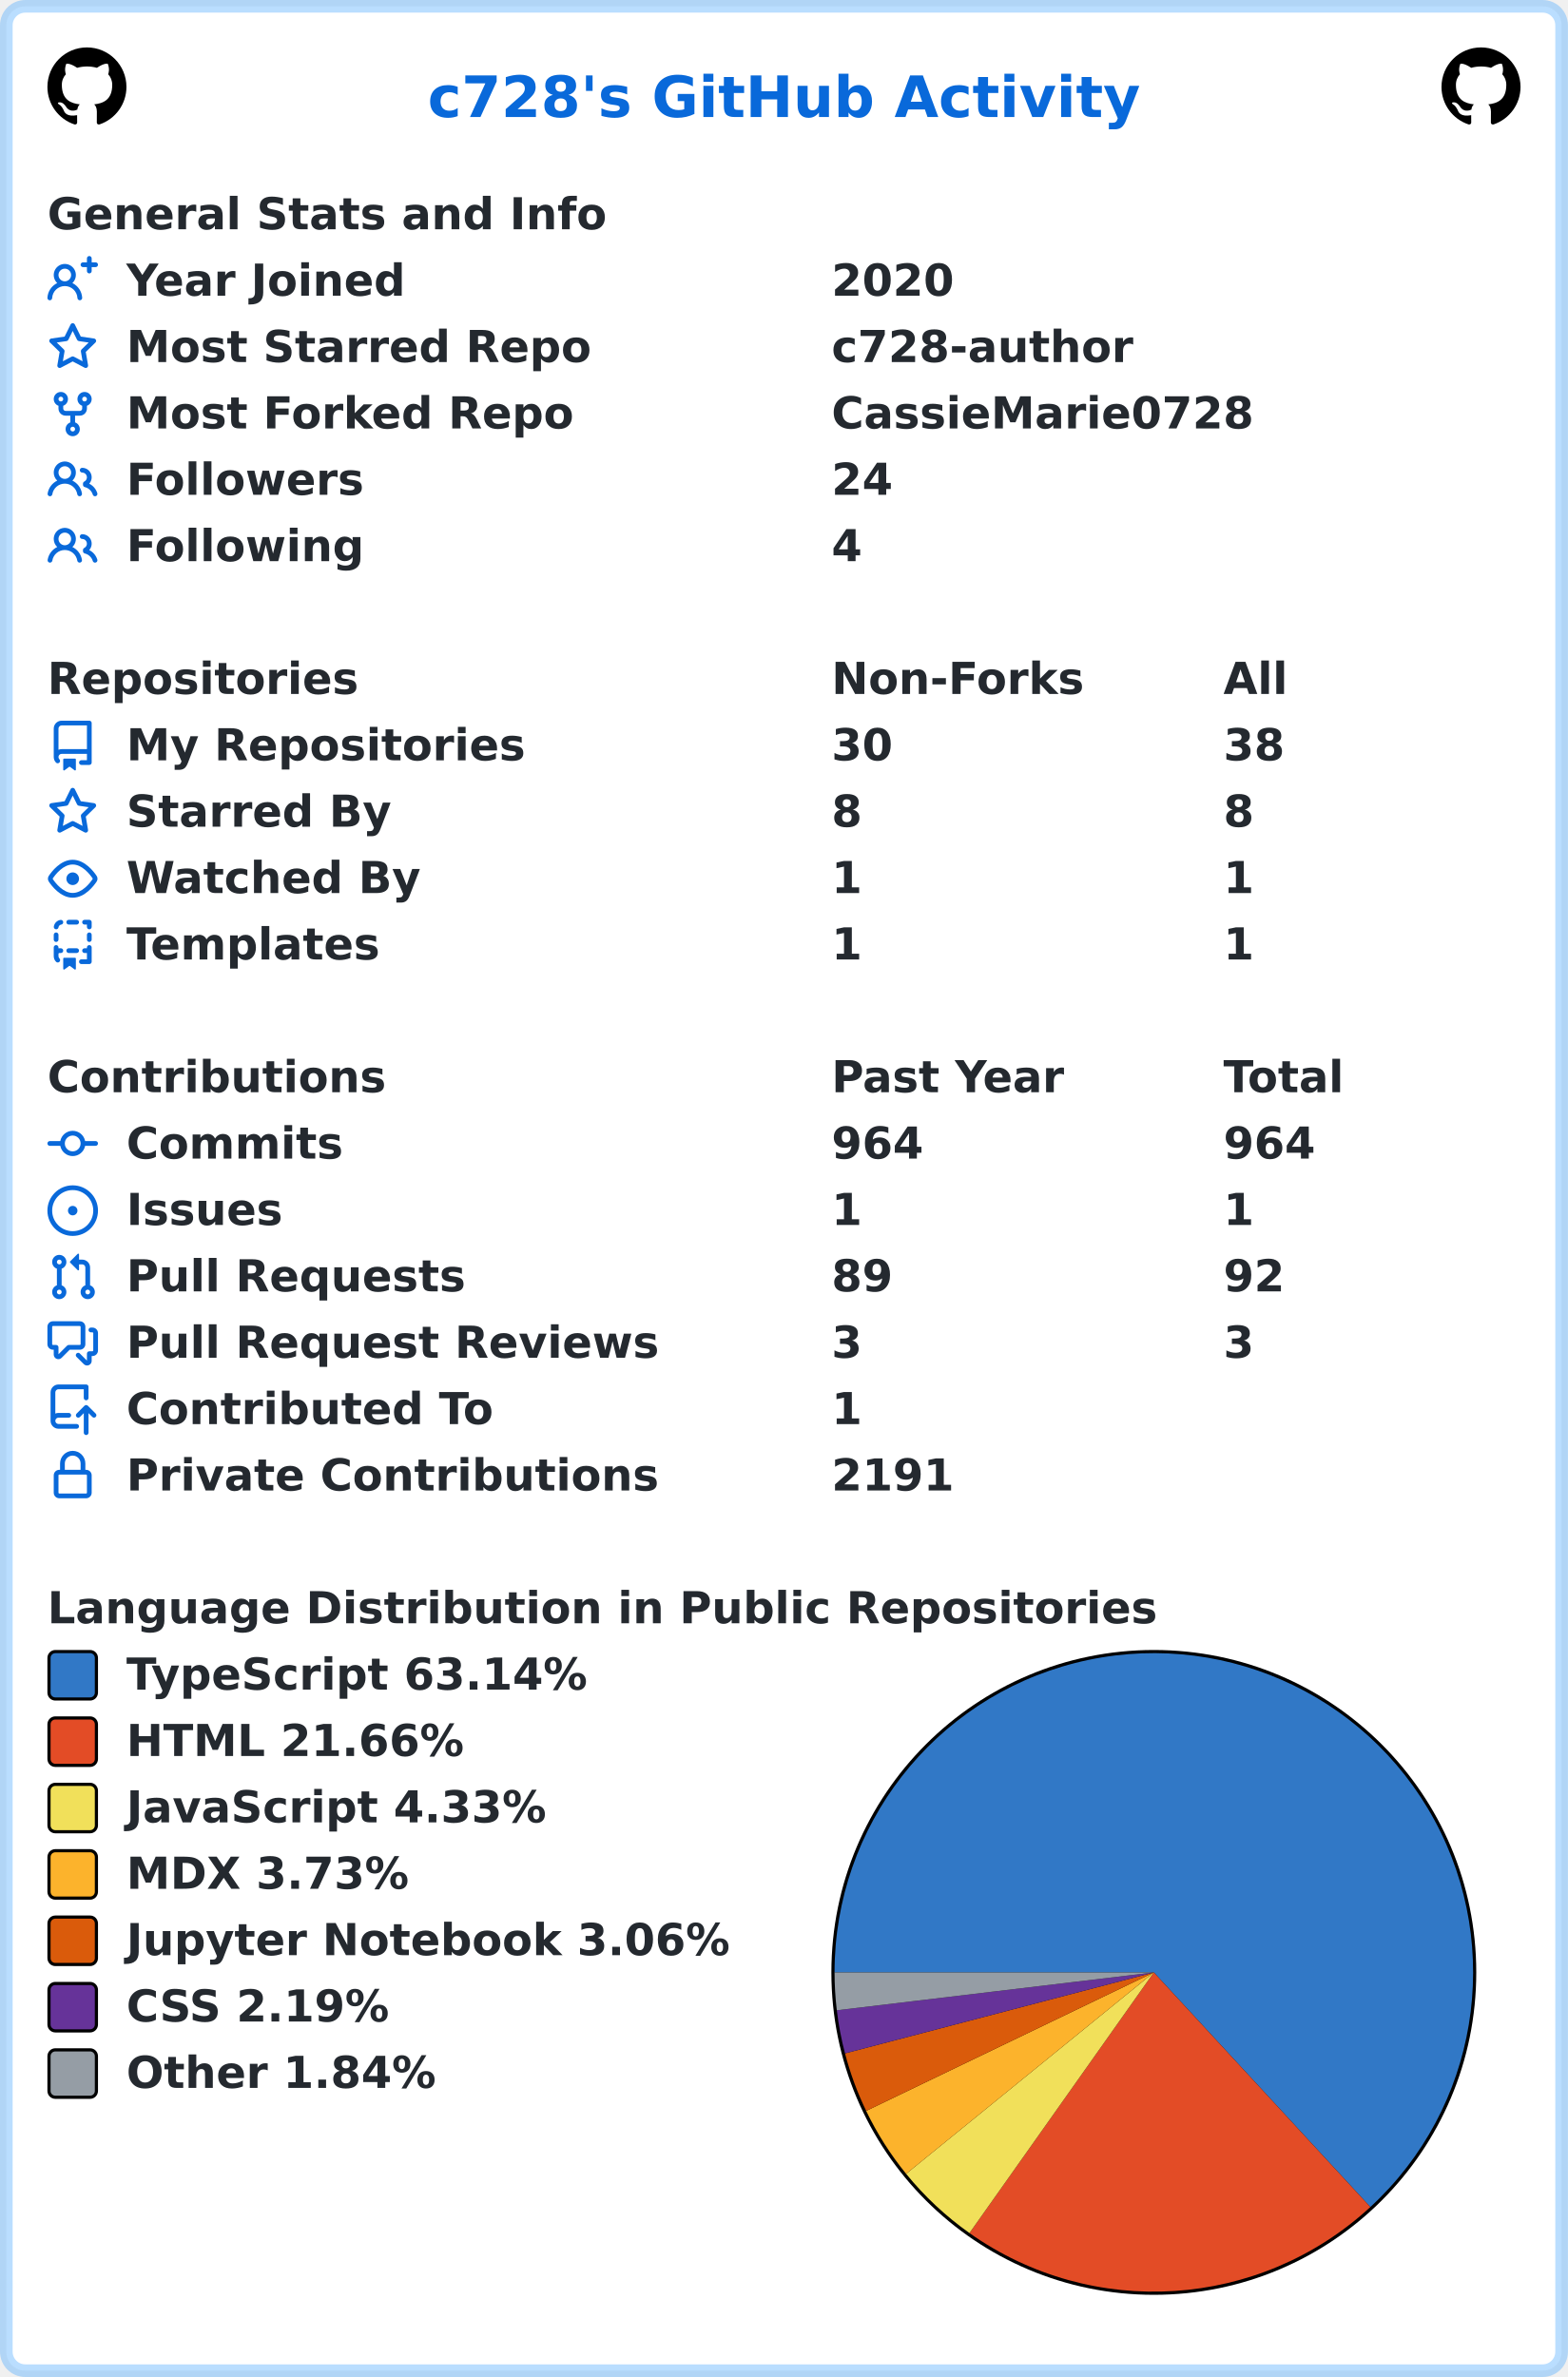
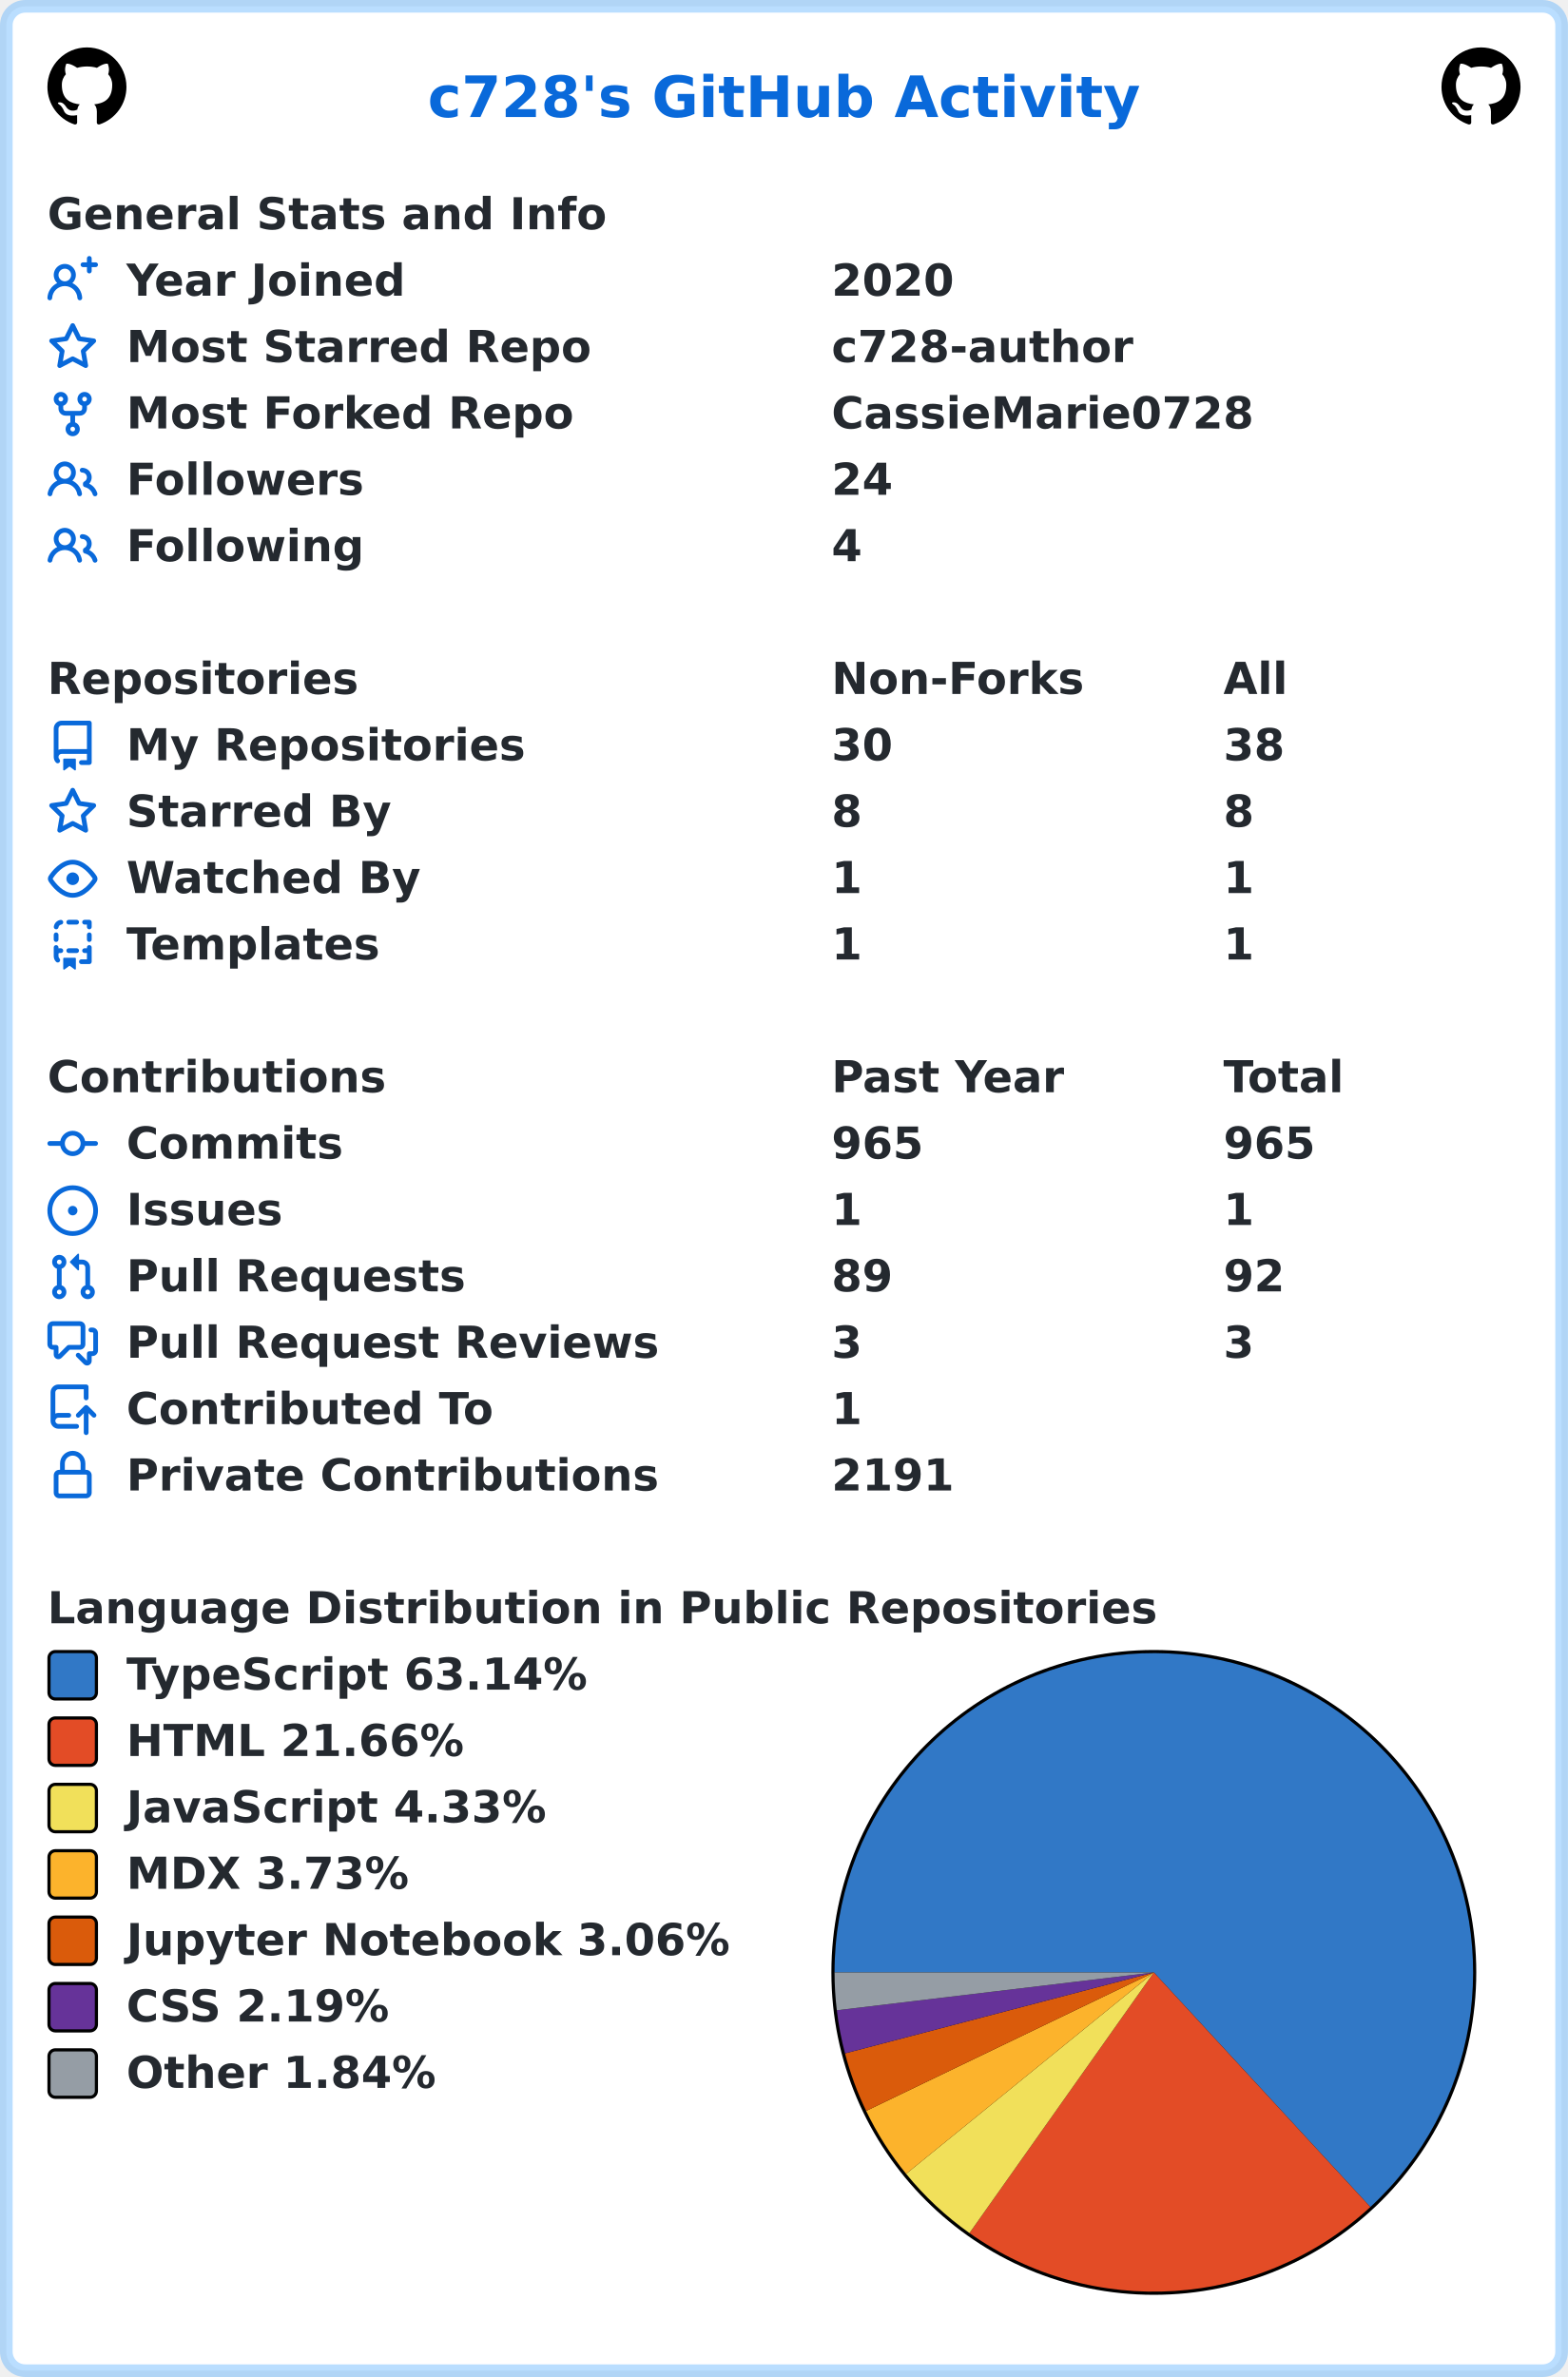
<svg xmlns="http://www.w3.org/2000/svg" width="496" height="752" viewBox="0 0 496 752" lang="en" xml:lang="en">
  <rect x="2" y="2" stroke-width="4" rx="6" width="492" height="748" stroke="rgba(84,174,255,0.4)" fill="#ffffff" />
  <g font-weight="600" font-size="110pt" font-family="Verdana,Geneva,DejaVu Sans,sans-serif" text-rendering="geometricPrecision">
    <text x="1100" y="301" lengthAdjust="spacingAndGlyphs" textLength="1833" transform="scale(0.123)" fill="#0969da">c728's GitHub Activity</text>
    <svg x="15" y="15" width="25" height="25" viewBox="0 0 16 16">
      <path fill="#000000" fill-rule="evenodd" d="M8 0C3.58 0 0 3.58 0 8c0 3.54 2.29 6.53 5.47 7.59.4.07.55-.17.55-.38 0-.19-.01-.82-.01-1.49-2.01.37-2.53-.49-2.69-.94-.09-.23-.48-.94-.82-1.13-.28-.15-.68-.52-.01-.53.63-.01 1.08.58 1.23.82.72 1.21 1.87.87 2.33.66.07-.52.28-.87.51-1.07-1.78-.2-3.64-.89-3.64-3.95 0-.87.31-1.59.82-2.15-.08-.2-.36-1.02.08-2.12 0 0 .67-.21 2.2.82.64-.18 1.32-.27 2-.27.68 0 1.36.09 2 .27 1.53-1.04 2.2-.82 2.2-.82.44 1.1.16 1.92.08 2.12.51.56.82 1.27.82 2.15 0 3.07-1.87 3.75-3.65 3.95.29.25.54.73.54 1.48 0 1.07-.01 1.93-.01 2.2 0 .21.15.46.55.38A8.013 8.013 0 0016 8c0-4.42-3.58-8-8-8z" />
    </svg>
    <svg x="456" y="15" width="25" height="25" viewBox="0 0 16 16">
      <path fill="#000000" fill-rule="evenodd" d="M8 0C3.58 0 0 3.58 0 8c0 3.54 2.29 6.53 5.47 7.59.4.07.55-.17.55-.38 0-.19-.01-.82-.01-1.49-2.01.37-2.53-.49-2.69-.94-.09-.23-.48-.94-.82-1.13-.28-.15-.68-.52-.01-.53.63-.01 1.08.58 1.23.82.72 1.21 1.87.87 2.33.66.07-.52.28-.87.51-1.07-1.78-.2-3.64-.89-3.64-3.95 0-.87.31-1.59.82-2.15-.08-.2-.36-1.02.08-2.12 0 0 .67-.21 2.2.82.64-.18 1.32-.27 2-.27.68 0 1.36.09 2 .27 1.53-1.04 2.2-.82 2.2-.82.44 1.1.16 1.92.08 2.12.51.56.82 1.27.82 2.15 0 3.07-1.87 3.75-3.65 3.95.29.25.54.73.54 1.48 0 1.07-.01 1.93-.01 2.2 0 .21.15.46.55.38A8.013 8.013 0 0016 8c0-4.42-3.58-8-8-8z" />
    </svg>
    <g transform="translate(0, 60)" fill="#24292f">
      <g transform="translate(15, 0)">
        <g transform="scale(0.095)">
          <text x="0" y="132" textLength="1851" lengthAdjust="spacingAndGlyphs">General Stats and Info</text>
        </g>
      </g>
      <g transform="translate(15, 21)">
        <path fill="#0969da" fill-rule="evenodd" d="M13.25 0a.75.75 0 01.75.75V2h1.25a.75.75 0 010 1.5H14v1.25a.75.75 0 01-1.5 0V3.5h-1.25a.75.75 0 010-1.5h1.25V.75a.75.75 0 01.75-.75zM5.5 4a2 2 0 100 4 2 2 0 000-4zm2.4 4.548a3.5 3.5 0 10-4.799 0 5.527 5.527 0 00-3.1 4.66.75.75 0 101.498.085A4.01 4.01 0 015.5 9.5a4.01 4.01 0 014.001 3.793.75.75 0 101.498-.086 5.527 5.527 0 00-3.1-4.659z" />
        <g transform="scale(0.095)">
          <text lengthAdjust="spacingAndGlyphs" textLength="932" x="263" y="132">Year Joined</text>
          <text lengthAdjust="spacingAndGlyphs" textLength="420" x="2611" y="132">2020</text>
        </g>
      </g>
      <g transform="translate(15, 42)">
        <path fill="#0969da" fill-rule="evenodd" d="M8 .25a.75.75 0 01.673.418l1.882 3.815 4.21.612a.75.75 0 01.416 1.279l-3.046 2.97.719 4.192a.75.75 0 01-1.088.791L8 12.347l-3.766 1.98a.75.75 0 01-1.088-.79l.72-4.194L.818 6.374a.75.75 0 01.416-1.28l4.21-.611L7.327.668A.75.75 0 018 .25zm0 2.445L6.615 5.5a.75.75 0 01-.564.41l-3.097.45 2.24 2.184a.75.75 0 01.216.664l-.528 3.084 2.769-1.456a.75.75 0 01.698 0l2.77 1.456-.53-3.084a.75.75 0 01.216-.664l2.24-2.183-3.096-.45a.75.75 0 01-.564-.41L8 2.694v.001z" />
        <g transform="scale(0.095)">
          <text lengthAdjust="spacingAndGlyphs" textLength="1532" x="263" y="132">Most Starred Repo</text>
          <text lengthAdjust="spacingAndGlyphs" textLength="1010" x="2611" y="132">c728-author</text>
        </g>
      </g>
      <g transform="translate(15, 63)">
        <path fill="#0969da" fill-rule="evenodd" d="M5 3.25a.75.75 0 11-1.5 0 .75.75 0 011.5 0zm0 2.122a2.25 2.25 0 10-1.5 0v.878A2.25 2.25 0 005.75 8.5h1.5v2.128a2.251 2.251 0 101.5 0V8.5h1.5a2.25 2.25 0 002.25-2.25v-.878a2.25 2.25 0 10-1.5 0v.878a.75.75 0 01-.75.75h-4.5A.75.75 0 015 6.25v-.878zm3.75 7.378a.75.75 0 11-1.5 0 .75.75 0 011.5 0zm3-8.75a.75.75 0 100-1.5.75.75 0 000 1.5z" />
        <g transform="scale(0.095)">
          <text lengthAdjust="spacingAndGlyphs" textLength="1485" x="263" y="132">Most Forked Repo</text>
          <text lengthAdjust="spacingAndGlyphs" textLength="1414" x="2611" y="132">CassieMarie0728</text>
        </g>
      </g>
      <g transform="translate(15, 84)">
        <path fill="#0969da" fill-rule="evenodd" d="M5.5 3.5a2 2 0 100 4 2 2 0 000-4zM2 5.5a3.5 3.5 0 115.898 2.549 5.507 5.507 0 013.034 4.084.75.75 0 11-1.482.235 4.001 4.001 0 00-7.9 0 .75.75 0 01-1.482-.236A5.507 5.507 0 013.102 8.05 3.49 3.49 0 012 5.5zM11 4a.75.75 0 100 1.5 1.5 1.5 0 01.666 2.844.75.75 0 00-.416.672v.352a.75.75 0 00.574.73c1.2.289 2.162 1.2 2.522 2.372a.75.75 0 101.434-.44 5.01 5.01 0 00-2.56-3.012A3 3 0 0011 4z" />
        <g transform="scale(0.095)">
          <text lengthAdjust="spacingAndGlyphs" textLength="778" x="263" y="132">Followers</text>
          <text lengthAdjust="spacingAndGlyphs" textLength="210" x="2611" y="132">24</text>
        </g>
      </g>
      <g transform="translate(15, 105)">
        <path fill="#0969da" fill-rule="evenodd" d="M5.5 3.5a2 2 0 100 4 2 2 0 000-4zM2 5.5a3.5 3.5 0 115.898 2.549 5.507 5.507 0 013.034 4.084.75.75 0 11-1.482.235 4.001 4.001 0 00-7.9 0 .75.75 0 01-1.482-.236A5.507 5.507 0 013.102 8.05 3.49 3.49 0 012 5.5zM11 4a.75.75 0 100 1.5 1.5 1.5 0 01.666 2.844.75.75 0 00-.416.672v.352a.75.75 0 00.574.73c1.2.289 2.162 1.2 2.522 2.372a.75.75 0 101.434-.44 5.01 5.01 0 00-2.56-3.012A3 3 0 0011 4z" />
        <g transform="scale(0.095)">
          <text lengthAdjust="spacingAndGlyphs" textLength="780" x="263" y="132">Following</text>
          <text lengthAdjust="spacingAndGlyphs" textLength="105" x="2611" y="132">4</text>
        </g>
      </g>
    </g>
    <g transform="translate(0, 207)" fill="#24292f">
      <g transform="translate(15, 0)">
        <g transform="scale(0.095)">
          <text x="0" y="132" textLength="1020" lengthAdjust="spacingAndGlyphs">Repositories</text>
          <text x="2611" y="132" textLength="832" lengthAdjust="spacingAndGlyphs">Non-Forks</text>
          <text x="3916" y="132" textLength="206" lengthAdjust="spacingAndGlyphs">All</text>
        </g>
      </g>
      <g transform="translate(15, 21)">
        <path fill="#0969da" fill-rule="evenodd" d="M2 2.5A2.5 2.5 0 014.5 0h8.75a.75.75 0 01.75.75v12.5a.75.75 0 01-.75.75h-2.5a.75.75 0 110-1.5h1.75v-2h-8a1 1 0 00-.714 1.7.75.75 0 01-1.072 1.05A2.495 2.495 0 012 11.5v-9zm10.5-1V9h-8c-.356 0-.694.074-1 .208V2.5a1 1 0 011-1h8zM5 12.25v3.25a.25.25 0 00.4.2l1.45-1.087a.25.25 0 01.3 0L8.6 15.7a.25.25 0 00.4-.2v-3.25a.25.25 0 00-.25-.25h-3.5a.25.25 0 00-.25.25z" />
        <g transform="scale(0.095)">
          <text lengthAdjust="spacingAndGlyphs" textLength="1312" x="263" y="132">My Repositories</text>
          <text lengthAdjust="spacingAndGlyphs" textLength="210" x="2611" y="132">30</text>
          <text lengthAdjust="spacingAndGlyphs" textLength="210" x="3916" y="132">38</text>
        </g>
      </g>
      <g transform="translate(15, 42)">
        <path fill="#0969da" fill-rule="evenodd" d="M8 .25a.75.75 0 01.673.418l1.882 3.815 4.21.612a.75.75 0 01.416 1.279l-3.046 2.97.719 4.192a.75.75 0 01-1.088.791L8 12.347l-3.766 1.98a.75.75 0 01-1.088-.79l.72-4.194L.818 6.374a.75.75 0 01.416-1.28l4.21-.611L7.327.668A.75.75 0 018 .25zm0 2.445L6.615 5.5a.75.75 0 01-.564.41l-3.097.45 2.24 2.184a.75.75 0 01.216.664l-.528 3.084 2.769-1.456a.75.75 0 01.698 0l2.77 1.456-.53-3.084a.75.75 0 01.216-.664l2.24-2.183-3.096-.45a.75.75 0 01-.564-.41L8 2.694v.001z" />
        <g transform="scale(0.095)">
          <text lengthAdjust="spacingAndGlyphs" textLength="874" x="263" y="132">Starred By</text>
          <text lengthAdjust="spacingAndGlyphs" textLength="105" x="2611" y="132">8</text>
          <text lengthAdjust="spacingAndGlyphs" textLength="105" x="3916" y="132">8</text>
        </g>
      </g>
      <g transform="translate(15, 63)">
        <path fill="#0969da" fill-rule="evenodd" d="M1.679 7.932c.412-.621 1.242-1.75 2.366-2.717C5.175 4.242 6.527 3.5 8 3.5c1.473 0 2.824.742 3.955 1.715 1.124.967 1.954 2.096 2.366 2.717a.119.119 0 010 .136c-.412.621-1.242 1.75-2.366 2.717C10.825 11.758 9.473 12.5 8 12.5c-1.473 0-2.824-.742-3.955-1.715C2.92 9.818 2.09 8.69 1.679 8.068a.119.119 0 010-.136zM8 2c-1.981 0-3.67.992-4.933 2.078C1.797 5.169.88 6.423.43 7.1a1.619 1.619 0 000 1.798c.45.678 1.367 1.932 2.637 3.024C4.329 13.008 6.019 14 8 14c1.981 0 3.67-.992 4.933-2.078 1.27-1.091 2.187-2.345 2.637-3.023a1.619 1.619 0 000-1.798c-.45-.678-1.367-1.932-2.637-3.023C11.671 2.992 9.981 2 8 2zm0 8a2 2 0 100-4 2 2 0 000 4z" />
        <g transform="scale(0.095)">
          <text lengthAdjust="spacingAndGlyphs" textLength="993" x="263" y="132">Watched By</text>
          <text lengthAdjust="spacingAndGlyphs" textLength="105" x="2611" y="132">1</text>
          <text lengthAdjust="spacingAndGlyphs" textLength="105" x="3916" y="132">1</text>
        </g>
      </g>
      <g transform="translate(15, 84)">
        <path fill="#0969da" fill-rule="evenodd" d="M6 .75A.75.75 0 016.75 0h2.5a.75.75 0 010 1.5h-2.5A.75.75 0 016 .75zm5 0a.75.75 0 01.75-.75h1.5a.75.75 0 01.75.75v1.5a.75.75 0 01-1.5 0V1.5h-.75A.75.75 0 0111 .75zM4.992.662a.75.75 0 01-.636.848c-.436.063-.783.41-.846.846a.75.75 0 01-1.485-.212A2.501 2.501 0 014.144.025a.75.75 0 01.848.637zM2.75 4a.75.75 0 01.75.75v1.5a.75.75 0 01-1.5 0v-1.5A.75.75 0 012.75 4zm10.5 0a.75.75 0 01.75.75v1.5a.75.75 0 01-1.5 0v-1.5a.75.75 0 01.75-.75zM2.75 8a.75.75 0 01.75.75v.268A1.72 1.72 0 013.75 9h.5a.75.75 0 010 1.5h-.5a.25.25 0 00-.25.25v.75c0 .28.114.532.3.714a.75.75 0 01-1.05 1.072A2.495 2.495 0 012 11.5V8.75A.75.75 0 012.75 8zm10.5 0a.75.75 0 01.75.75v4.5a.75.75 0 01-.75.75h-2.5a.75.75 0 010-1.5h1.75v-2h-.75a.75.75 0 010-1.5h.75v-.25a.75.75 0 01.75-.75zM6 9.75A.75.75 0 016.75 9h2.5a.75.75 0 010 1.5h-2.5A.75.75 0 016 9.75zm-1 2.5v3.25a.25.25 0 00.4.2l1.45-1.087a.25.25 0 01.3 0L8.6 15.7a.25.25 0 00.4-.2v-3.25a.25.25 0 00-.25-.25h-3.5a.25.25 0 00-.25.25z" />
        <g transform="scale(0.095)">
          <text lengthAdjust="spacingAndGlyphs" textLength="868" x="263" y="132">Templates</text>
          <text lengthAdjust="spacingAndGlyphs" textLength="105" x="2611" y="132">1</text>
          <text lengthAdjust="spacingAndGlyphs" textLength="105" x="3916" y="132">1</text>
        </g>
      </g>
    </g>
    <g transform="translate(0, 333)" fill="#24292f">
      <g transform="translate(15, 0)">
        <g transform="scale(0.095)">
          <text x="0" y="132" textLength="1112" lengthAdjust="spacingAndGlyphs">Contributions</text>
          <text x="2611" y="132" textLength="774" lengthAdjust="spacingAndGlyphs">Past Year</text>
          <text x="3916" y="132" textLength="414" lengthAdjust="spacingAndGlyphs">Total</text>
        </g>
      </g>
      <g transform="translate(15, 21)">
        <path fill="#0969da" fill-rule="evenodd" d="M10.5 7.75a2.5 2.5 0 11-5 0 2.5 2.5 0 015 0zm1.43.75a4.002 4.002 0 01-7.86 0H.75a.75.75 0 110-1.5h3.32a4.001 4.001 0 017.86 0h3.32a.75.75 0 110 1.5h-3.32z" />
        <g transform="scale(0.095)">
          <text lengthAdjust="spacingAndGlyphs" textLength="734" x="263" y="132">Commits</text>
-           <text lengthAdjust="spacingAndGlyphs" textLength="315" x="2611" y="132">964</text>
-           <text lengthAdjust="spacingAndGlyphs" textLength="315" x="3916" y="132">964</text>
+           <text lengthAdjust="spacingAndGlyphs" textLength="315" x="2611" y="132">965</text>
+           <text lengthAdjust="spacingAndGlyphs" textLength="315" x="3916" y="132">965</text>
        </g>
      </g>
      <g transform="translate(15, 42)">
        <path fill="#0969da" d="M8 9.5a1.5 1.5 0 100-3 1.5 1.5 0 000 3z" />
        <path fill="#0969da" fill-rule="evenodd" d="M8 0a8 8 0 100 16A8 8 0 008 0zM1.5 8a6.5 6.5 0 1113 0 6.5 6.5 0 01-13 0z" />
        <g transform="scale(0.095)">
          <text lengthAdjust="spacingAndGlyphs" textLength="512" x="263" y="132">Issues</text>
          <text lengthAdjust="spacingAndGlyphs" textLength="105" x="2611" y="132">1</text>
          <text lengthAdjust="spacingAndGlyphs" textLength="105" x="3916" y="132">1</text>
        </g>
      </g>
      <g transform="translate(15, 63)">
        <path fill="#0969da" fill-rule="evenodd" d="M7.177 3.073L9.573.677A.25.25 0 0110 .854v4.792a.25.25 0 01-.427.177L7.177 3.427a.25.25 0 010-.354zM3.75 2.5a.75.75 0 100 1.5.75.75 0 000-1.5zm-2.25.75a2.25 2.25 0 113 2.122v5.256a2.251 2.251 0 11-1.5 0V5.372A2.25 2.25 0 011.5 3.25zM11 2.5h-1V4h1a1 1 0 011 1v5.628a2.251 2.251 0 101.5 0V5A2.5 2.5 0 0011 2.5zm1 10.25a.75.75 0 111.5 0 .75.75 0 01-1.5 0zM3.75 12a.75.75 0 100 1.5.75.75 0 000-1.5z" />
        <g transform="scale(0.095)">
          <text lengthAdjust="spacingAndGlyphs" textLength="1113" x="263" y="132">Pull Requests</text>
          <text lengthAdjust="spacingAndGlyphs" textLength="210" x="2611" y="132">89</text>
          <text lengthAdjust="spacingAndGlyphs" textLength="210" x="3916" y="132">92</text>
        </g>
      </g>
      <g transform="translate(15, 84)">
        <path fill="#0969da" fill-rule="evenodd" d="M1.5 2.75a.25.25 0 01.25-.25h8.5a.25.25 0 01.25.25v5.5a.25.25 0 01-.25.25h-3.5a.75.75 0 00-.53.22L3.5 11.44V9.25a.75.75 0 00-.75-.75h-1a.25.25 0 01-.25-.25v-5.5zM1.75 1A1.75 1.75 0 000 2.75v5.5C0 9.216.784 10 1.75 10H2v1.543a1.457 1.457 0 002.487 1.03L7.061 10h3.189A1.75 1.75 0 0012 8.25v-5.5A1.75 1.75 0 0010.25 1h-8.5zM14.5 4.75a.25.25 0 00-.25-.25h-.5a.75.75 0 110-1.5h.5c.966 0 1.75.784 1.75 1.75v5.5A1.75 1.75 0 0114.25 12H14v1.543a1.457 1.457 0 01-2.487 1.03L9.22 12.28a.75.75 0 111.06-1.06l2.22 2.22v-2.19a.75.75 0 01.75-.75h1a.25.25 0 00.25-.25v-5.5z" />
        <g transform="scale(0.095)">
          <text lengthAdjust="spacingAndGlyphs" textLength="1762" x="263" y="132">Pull Request Reviews</text>
          <text lengthAdjust="spacingAndGlyphs" textLength="105" x="2611" y="132">3</text>
          <text lengthAdjust="spacingAndGlyphs" textLength="105" x="3916" y="132">3</text>
        </g>
      </g>
      <g transform="translate(15, 105)">
        <path fill="#0969da" fill-rule="evenodd" d="M1 2.5A2.5 2.5 0 013.5 0h8.75a.75.75 0 01.75.75v3.5a.75.75 0 01-1.5 0V1.5h-8a1 1 0 00-1 1v6.708A2.492 2.492 0 013.5 9h3.25a.75.75 0 010 1.5H3.5a1 1 0 100 2h5.75a.75.75 0 010 1.5H3.5A2.5 2.5 0 011 11.5v-9zm13.23 7.79a.75.75 0 001.06-1.06l-2.505-2.505a.75.75 0 00-1.06 0L9.22 9.229a.75.75 0 001.06 1.061l1.225-1.224v6.184a.75.75 0 001.5 0V9.066l1.224 1.224z" />
        <g transform="scale(0.095)">
          <text lengthAdjust="spacingAndGlyphs" textLength="1234" x="263" y="132">Contributed To</text>
          <text lengthAdjust="spacingAndGlyphs" textLength="105" x="2611" y="132">1</text>
        </g>
      </g>
      <g transform="translate(15, 126)">
        <path fill="#0969da" fill-rule="evenodd" d="M4 4v2h-.25A1.75 1.75 0 002 7.75v5.5c0 .966.784 1.75 1.75 1.75h8.5A1.75 1.75 0 0014 13.25v-5.5A1.75 1.75 0 0012.25 6H12V4a4 4 0 10-8 0zm6.5 2V4a2.5 2.5 0 00-5 0v2h5zM12 7.5h.25a.25.25 0 01.25.25v5.5a.25.25 0 01-.25.25h-8.5a.25.25 0 01-.25-.25v-5.5a.25.25 0 01.25-.25H12z" />
        <g transform="scale(0.095)">
          <text lengthAdjust="spacingAndGlyphs" textLength="1742" x="263" y="132">Private Contributions</text>
          <text lengthAdjust="spacingAndGlyphs" textLength="420" x="2611" y="132">2191</text>
        </g>
      </g>
    </g>
    <g transform="translate(0, 501)" fill="#24292f">
      <g transform="translate(15, 0)">
        <g transform="scale(0.095)">
          <text x="0" y="132" textLength="3652" lengthAdjust="spacingAndGlyphs">Language Distribution in Public Repositories</text>
        </g>
      </g>
      <g transform="translate(263, 21)">
        <circle cx="102" cy="102" r="102" fill="#000000" />
      </g>
      <g transform="translate(264, 22)">
        <path fill-rule="evenodd" fill="#3178c6" d="M 0.0,101 A 101 101 0 1 1 169.498 175.223 L 101,101 Z" />
        <path fill-rule="evenodd" fill="#e34c26" d="M 169.498,175.223 A 101 101 0 0 1 42.674 183.457 L 101,101 Z" />
        <path fill-rule="evenodd" fill="#f1e05a" d="M 42.674,183.457 A 101 101 0 0 1 22.644 164.729 L 101,101 Z" />
        <path fill-rule="evenodd" fill="#fcb32c" d="M 22.644,164.729 A 101 101 0 0 1 9.999 144.816 L 101,101 Z" />
        <path fill-rule="evenodd" fill="#DA5B0B" d="M 9.999,144.816 A 101 101 0 0 1 3.304 126.621 L 101,101 Z" />
        <path fill-rule="evenodd" fill="#663399" d="M 3.304,126.621 A 101 101 0 0 1 0.713 112.978 L 101,101 Z" />
        <path fill-rule="evenodd" fill="#959da5" d="M 0.713,112.978 A 101 101 0 0 1 0.0 101 L 101,101 Z" />
      </g>
      <g transform="translate(15, 21)">
        <rect x="0.5" y="0.5" rx="2" width="15" height="15" fill="#3178c6" stroke-width="1" stroke="#000000" />
        <text transform="scale(0.095)" x="263" y="132" textLength="1568" lengthAdjust="spacingAndGlyphs">TypeScript 63.14%</text>
      </g>
      <g transform="translate(15, 42)">
        <rect x="0.5" y="0.5" rx="2" width="15" height="15" fill="#e34c26" stroke-width="1" stroke="#000000" />
        <text transform="scale(0.095)" x="263" y="132" textLength="1142" lengthAdjust="spacingAndGlyphs">HTML 21.66%</text>
      </g>
      <g transform="translate(15, 63)">
        <rect x="0.5" y="0.5" rx="2" width="15" height="15" fill="#f1e05a" stroke-width="1" stroke="#000000" />
        <text transform="scale(0.095)" x="263" y="132" textLength="1412" lengthAdjust="spacingAndGlyphs">JavaScript 4.33%</text>
      </g>
      <g transform="translate(15, 84)">
        <rect x="0.5" y="0.5" rx="2" width="15" height="15" fill="#fcb32c" stroke-width="1" stroke="#000000" />
        <text transform="scale(0.095)" x="263" y="132" textLength="960" lengthAdjust="spacingAndGlyphs">MDX 3.73%</text>
      </g>
      <g transform="translate(15, 105)">
        <rect x="0.5" y="0.5" rx="2" width="15" height="15" fill="#DA5B0B" stroke-width="1" stroke="#000000" />
        <text transform="scale(0.095)" x="263" y="132" textLength="2020" lengthAdjust="spacingAndGlyphs">Jupyter Notebook 3.06%</text>
      </g>
      <g transform="translate(15, 126)">
        <rect x="0.5" y="0.5" rx="2" width="15" height="15" fill="#663399" stroke-width="1" stroke="#000000" />
        <text transform="scale(0.095)" x="263" y="132" textLength="903" lengthAdjust="spacingAndGlyphs">CSS 2.19%</text>
      </g>
      <g transform="translate(15, 147)">
        <rect x="0.5" y="0.5" rx="2" width="15" height="15" fill="#959da5" stroke-width="1" stroke="#000000" />
        <text transform="scale(0.095)" x="263" y="132" textLength="1047" lengthAdjust="spacingAndGlyphs">Other 1.84%</text>
      </g>
    </g>
  </g>
</svg>
